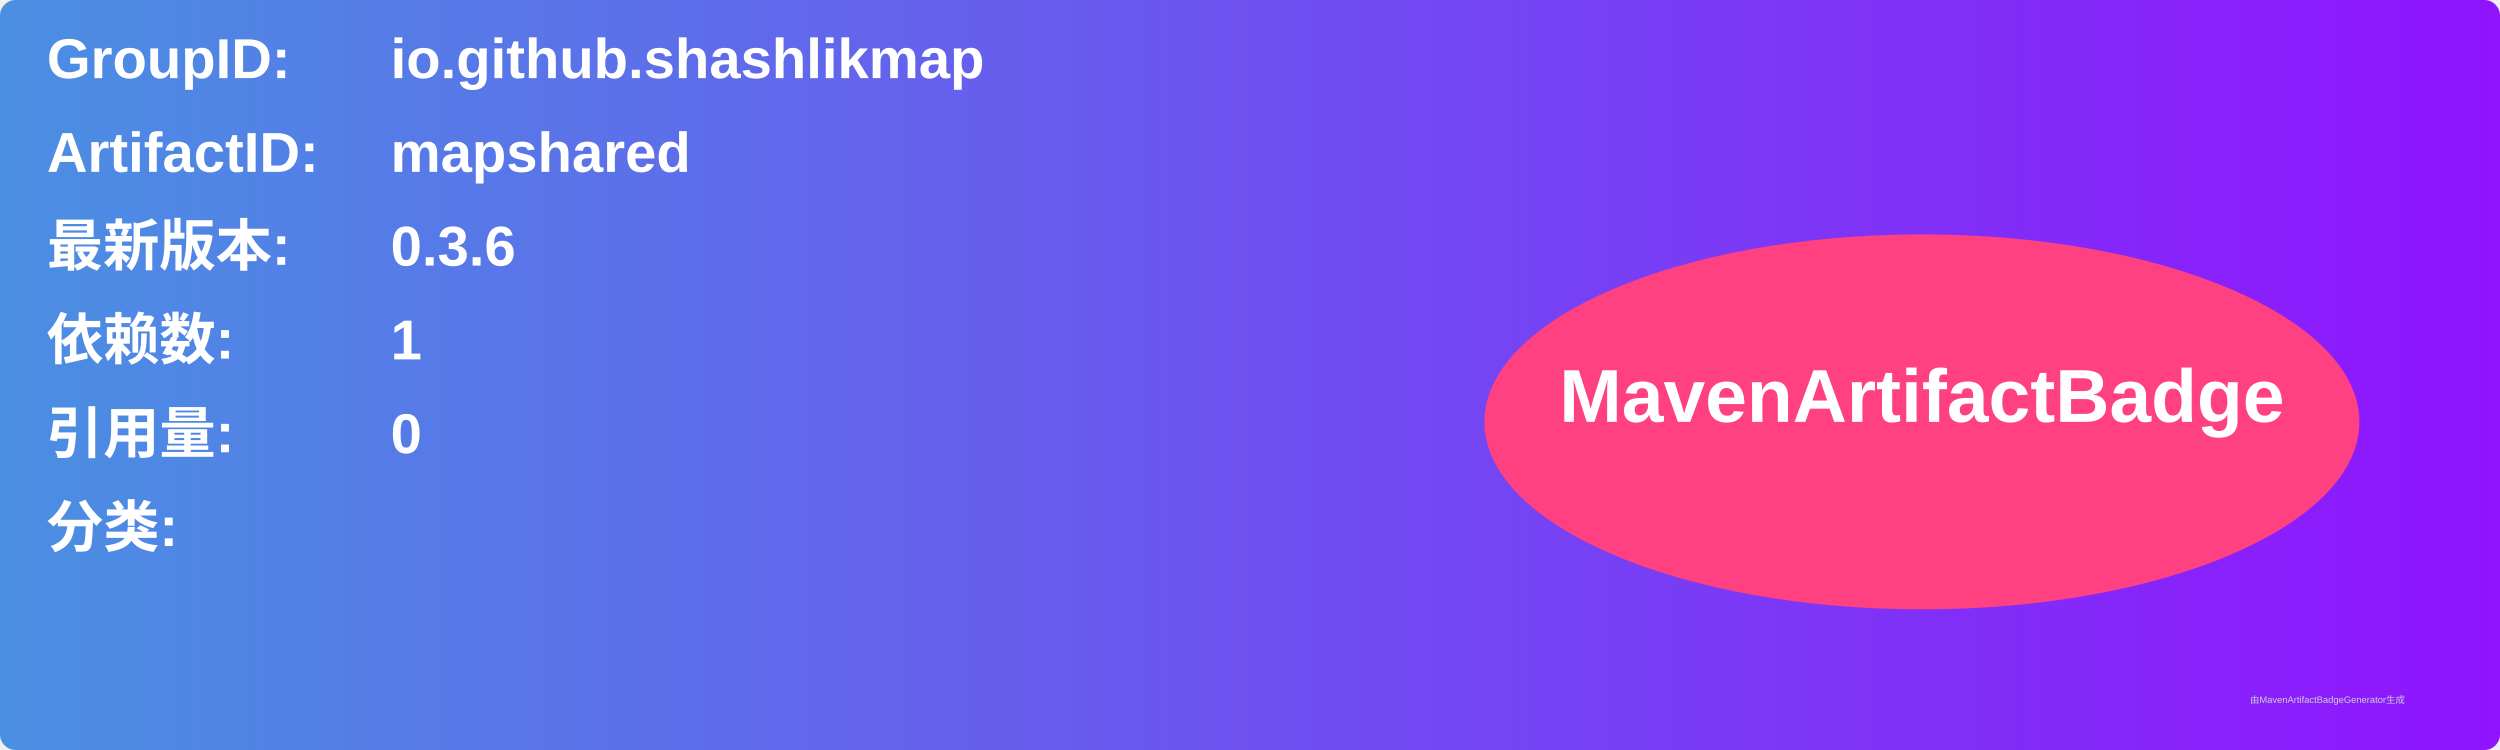
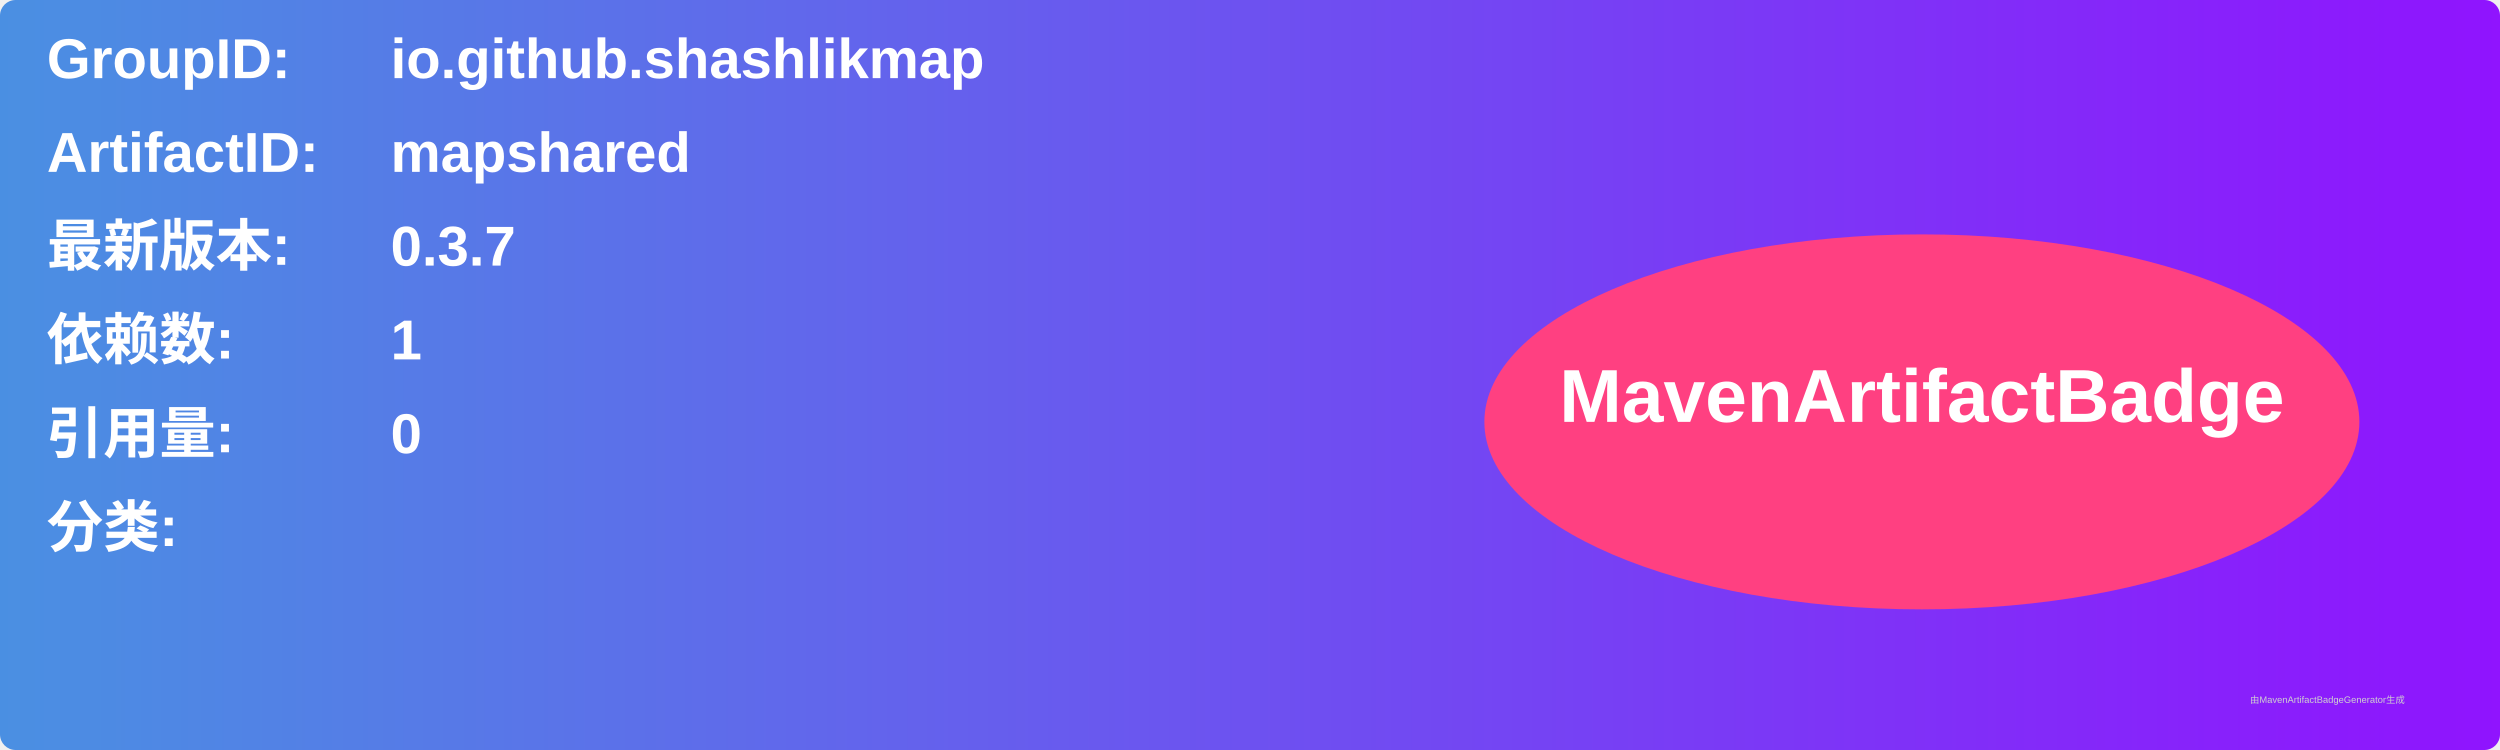
<svg xmlns="http://www.w3.org/2000/svg" width="800" height="240" viewBox="0 0 800 240">
  <linearGradient id="grad" x1="0%" y1="0%" x2="100%" y2="0%">
    <stop offset="0%" stop-color="#4a90e2" />
    <stop offset="100%" stop-color="#9013fe" />
  </linearGradient>
  <rect width="100%" height="100%" rx="5" ry="5" fill="url(#grad)" />
  <g transform="translate(15, 15)">
    <text x="0" y="10" font-family="Arial" font-size="18" fill="white" font-weight="bold" width="260">GroupID:</text>
    <text x="110" y="10" font-family="Arial" font-size="18" fill="white" font-weight="bold" width="460">io.github.shashlikmap</text>
    <text x="0" y="40" font-family="Arial" font-size="18" fill="white" font-weight="bold" width="260">ArtifactID:</text>
    <text x="110" y="40" font-family="Arial" font-size="18" fill="white" font-weight="bold" width="460">mapshared</text>
    <text x="0" y="70" font-family="Arial" font-size="18" fill="white" font-weight="bold">最新版本:</text>
    <text x="110" y="70" font-family="Arial" font-size="18" fill="white" font-weight="bold">
-       <tspan font-weight="bold">0.3.6</tspan>
+       <tspan font-weight="bold">0.3.7</tspan>
    </text>
    <text x="0" y="100" font-family="Arial" font-size="18" fill="white" font-weight="bold">依赖数: </text>
    <text x="110" y="100" font-family="Arial" font-size="18" fill="white">
      <tspan font-weight="bold">1</tspan>
    </text>
    <text x="0" y="130" font-family="Arial" font-size="18" fill="white" font-weight="bold">引用量: </text>
    <text x="110" y="130" font-family="Arial" font-size="18" fill="white">
      <tspan font-weight="bold">0</tspan>
    </text>
    <text x="0" y="160" font-family="Arial" font-size="18" fill="white" font-weight="bold">分类:</text>
    <text x="10" y="190" font-family="Arial" font-size="10" fill="white">
      <tspan font-weight="bold" />
    </text>
    <ellipse cx="600" cy="120" rx="140" ry="60" fill="#ff4081" />
    <text x="600" y="120" text-anchor="middle" font-family="Arial" font-size="24" fill="white" font-weight="bold">MavenArtifactBadge</text>
  </g>
  <text x="720" y="225" font-family="Arial" font-size="3" fill="#d0d0d0">由MavenArtifactBadgeGenerator生成</text>
</svg>
